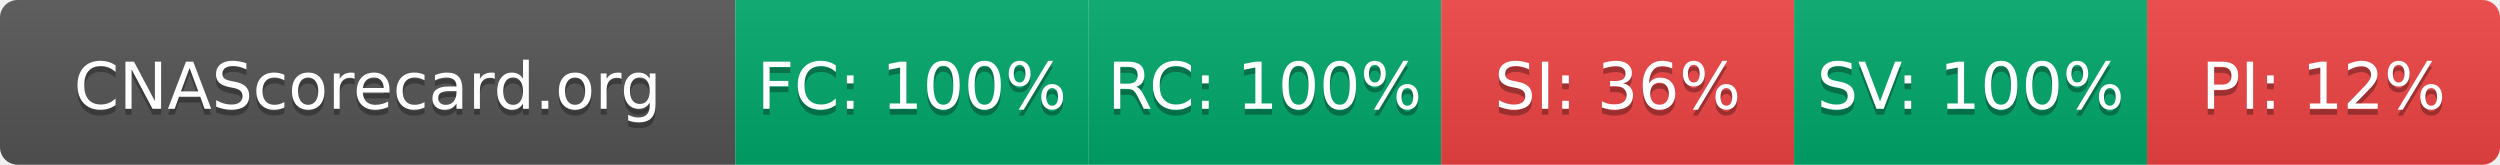
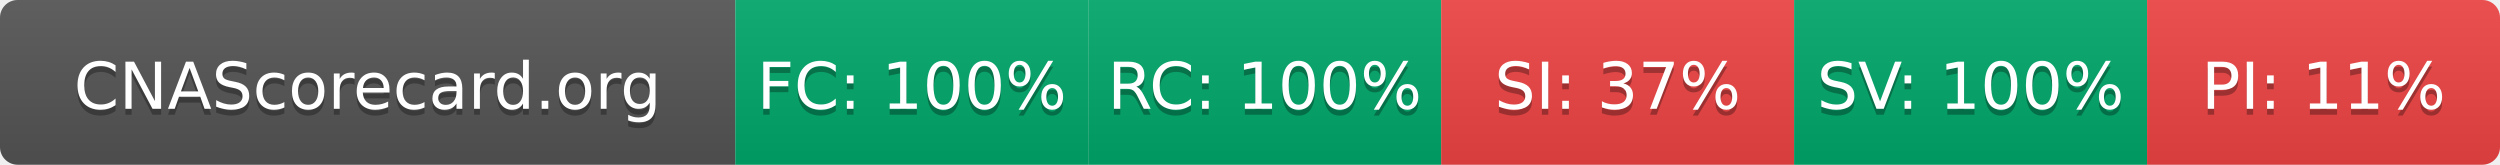
- <svg xmlns="http://www.w3.org/2000/svg" width="425" height="28" role="img" aria-label="CNAScorecard.org: FC:100% RC:100% SI:36% SV:100% PI:12%">
+ <svg xmlns="http://www.w3.org/2000/svg" width="425" height="28" role="img" aria-label="CNAScorecard.org: FC:100% RC:100% SI:37% SV:100% PI:11%">
  <linearGradient id="s" x2="0" y2="100%">
    <stop offset="0" stop-color="#bbb" stop-opacity=".1" />
    <stop offset="1" stop-opacity=".1" />
  </linearGradient>
  <clipPath id="r">
    <rect width="425" height="28" rx="3" fill="#fff" />
  </clipPath>
  <g clip-path="url(#r)">
    <rect width="125" height="28" fill="#555" />
    <rect x="125" width="60" height="28" fill="#00A86B" />
    <rect x="185" width="60" height="28" fill="#00A86B" />
    <rect x="245" width="60" height="28" fill="#EF4444" />
    <rect x="305" width="60" height="28" fill="#00A86B" />
    <rect x="365" width="60" height="28" fill="#EF4444" />
    <rect width="425" height="28" fill="url(#s)" />
  </g>
  <g fill="#fff" text-anchor="middle" font-family="Verdana,Geneva,DejaVu Sans,sans-serif" text-rendering="geometricPrecision" font-size="110">
    <text aria-hidden="true" x="625" y="195" fill="#010101" fill-opacity=".3" transform="scale(.1)" textLength="1050">CNAScorecard.org</text>
    <text x="625" y="185" transform="scale(.1)" fill="#fff" textLength="1050">CNAScorecard.org</text>
    <text aria-hidden="true" x="1550" y="195" fill="#010101" fill-opacity=".3" transform="scale(.1)" textLength="440">FC: 100%</text>
    <text x="1550" y="185" transform="scale(.1)" fill="#fff" textLength="440">FC: 100%</text>
    <text aria-hidden="true" x="2150" y="195" fill="#010101" fill-opacity=".3" transform="scale(.1)" textLength="440">RC: 100%</text>
    <text x="2150" y="185" transform="scale(.1)" fill="#fff" textLength="440">RC: 100%</text>
-     <text aria-hidden="true" x="2750" y="195" fill="#010101" fill-opacity=".3" transform="scale(.1)" textLength="385">SI: 36%</text>
-     <text x="2750" y="185" transform="scale(.1)" fill="#fff" textLength="385">SI: 36%</text>
+     <text aria-hidden="true" x="2750" y="195" fill="#010101" fill-opacity=".3" transform="scale(.1)" textLength="385">SI: 37%</text>
+     <text x="2750" y="185" transform="scale(.1)" fill="#fff" textLength="385">SI: 37%</text>
    <text aria-hidden="true" x="3350" y="195" fill="#010101" fill-opacity=".3" transform="scale(.1)" textLength="440">SV: 100%</text>
    <text x="3350" y="185" transform="scale(.1)" fill="#fff" textLength="440">SV: 100%</text>
-     <text aria-hidden="true" x="3950" y="195" fill="#010101" fill-opacity=".3" transform="scale(.1)" textLength="385">PI: 12%</text>
-     <text x="3950" y="185" transform="scale(.1)" fill="#fff" textLength="385">PI: 12%</text>
+     <text aria-hidden="true" x="3950" y="195" fill="#010101" fill-opacity=".3" transform="scale(.1)" textLength="385">PI: 11%</text>
+     <text x="3950" y="185" transform="scale(.1)" fill="#fff" textLength="385">PI: 11%</text>
  </g>
</svg>
